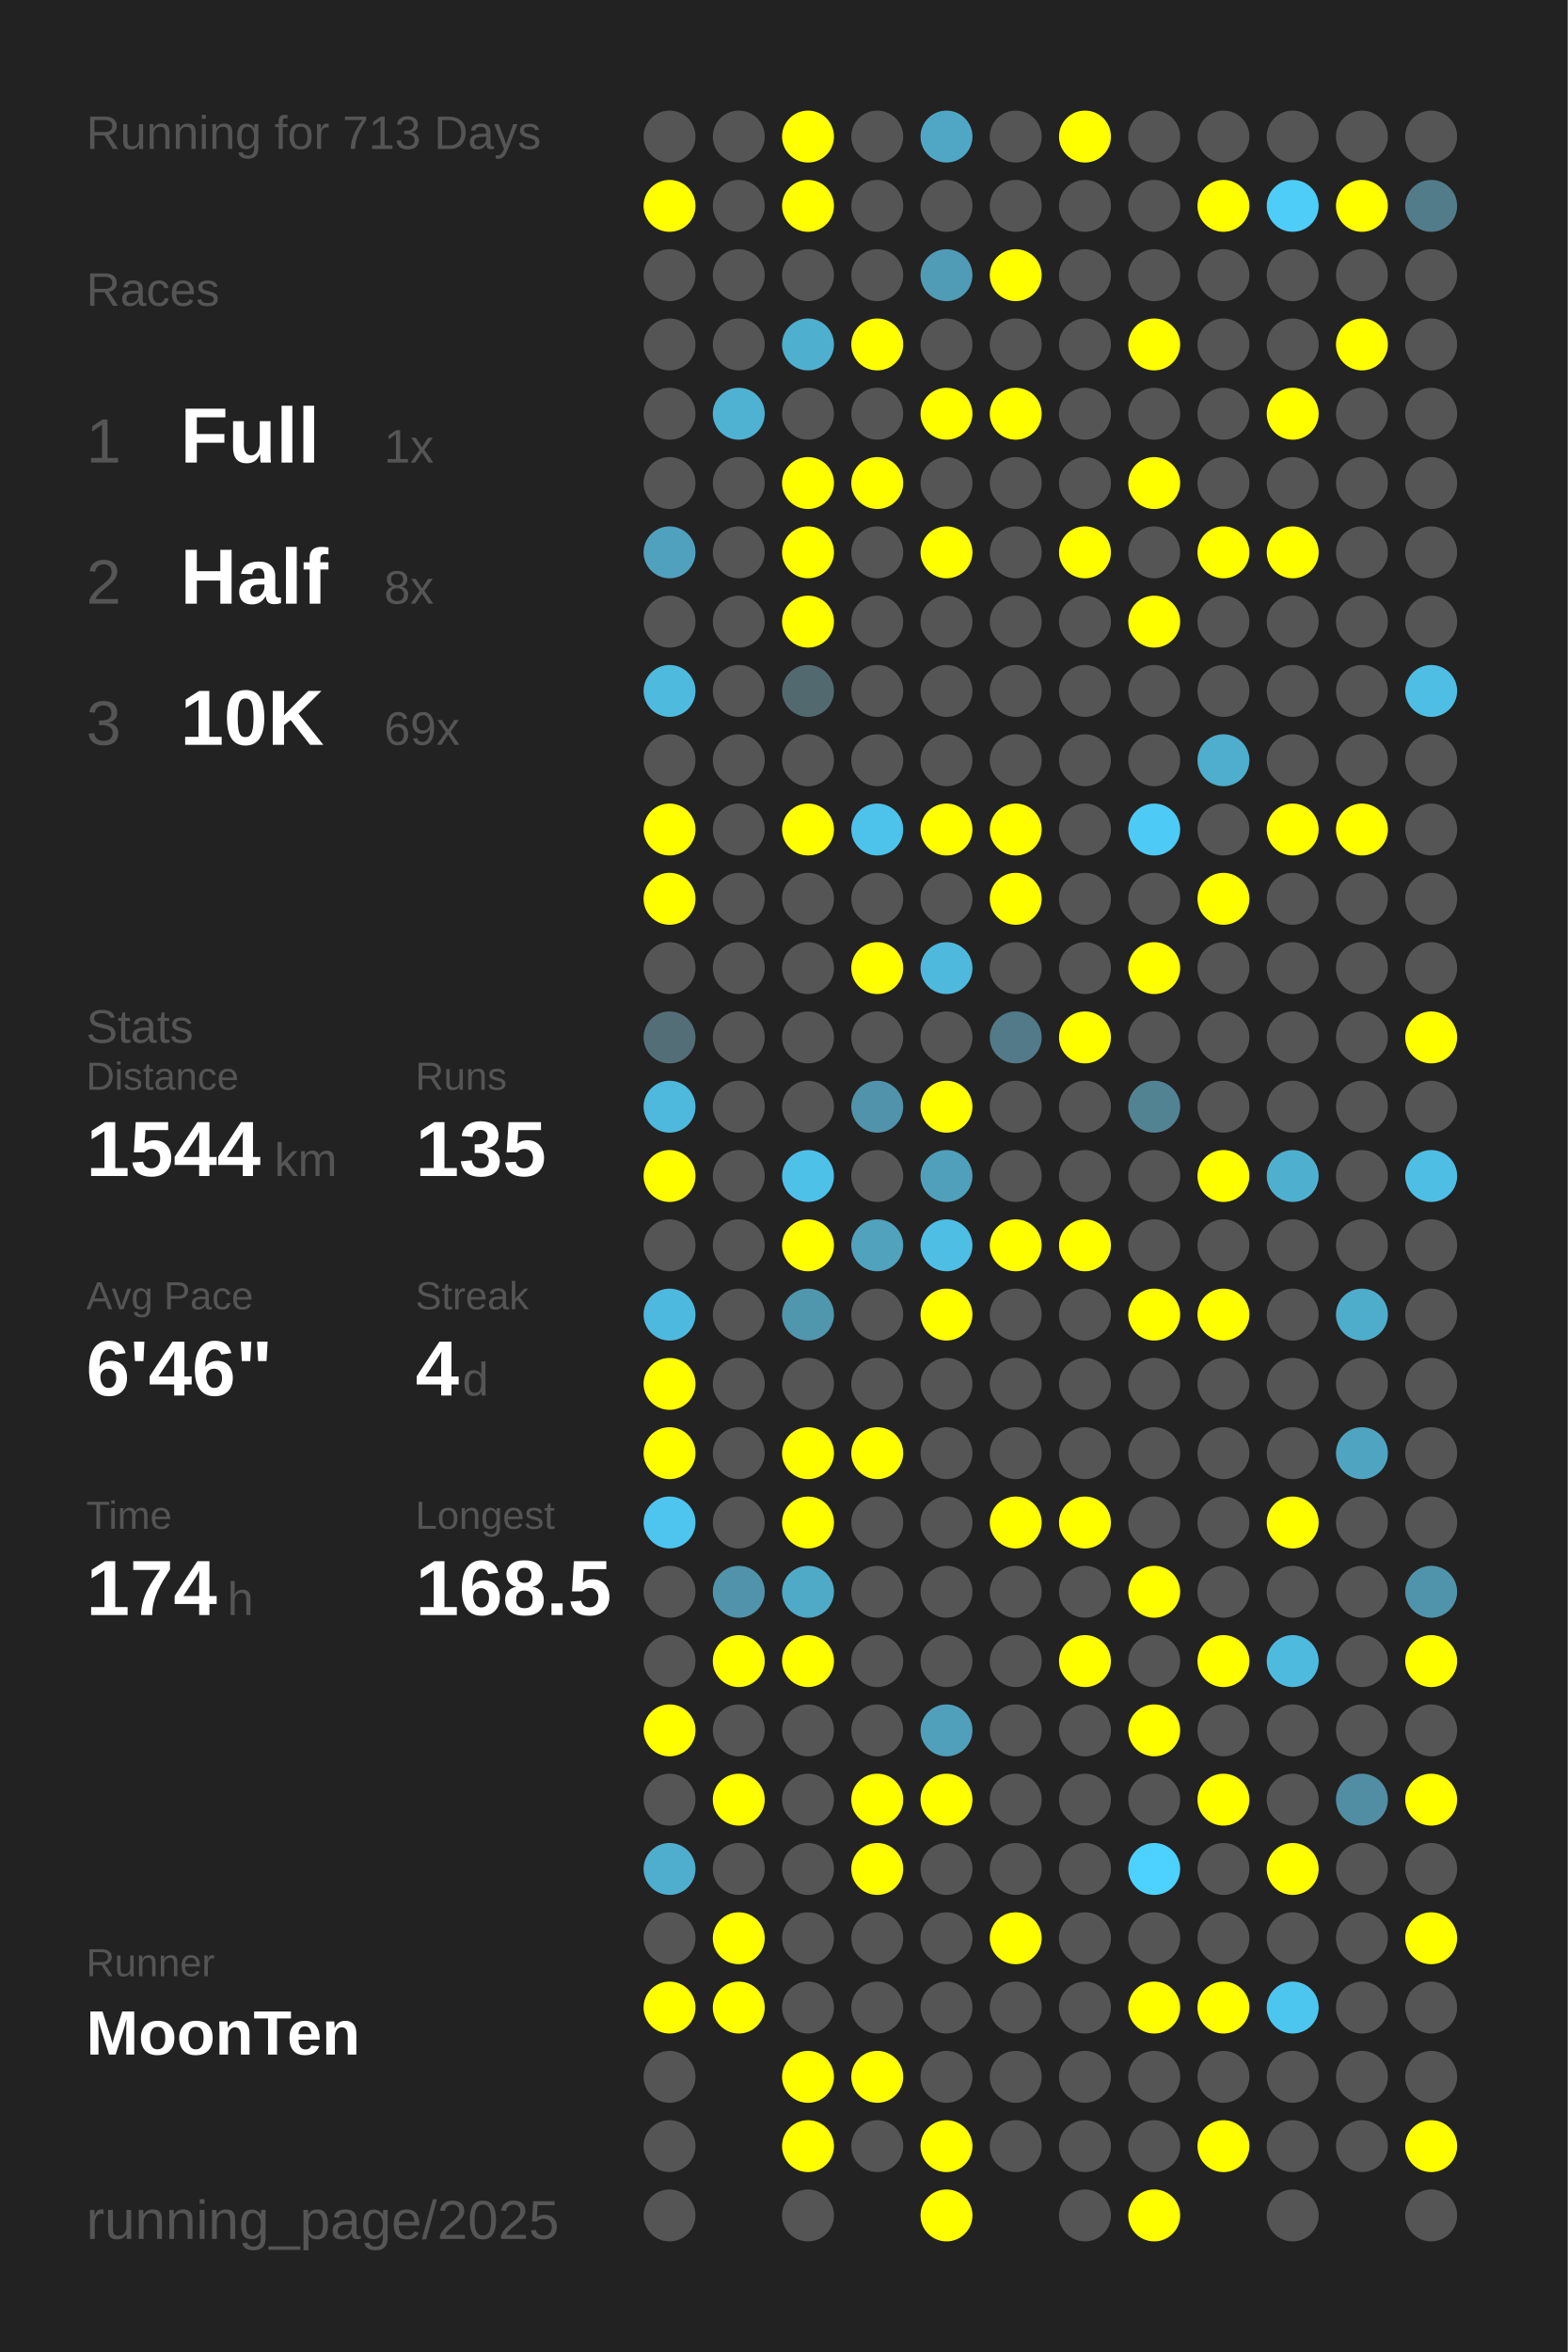
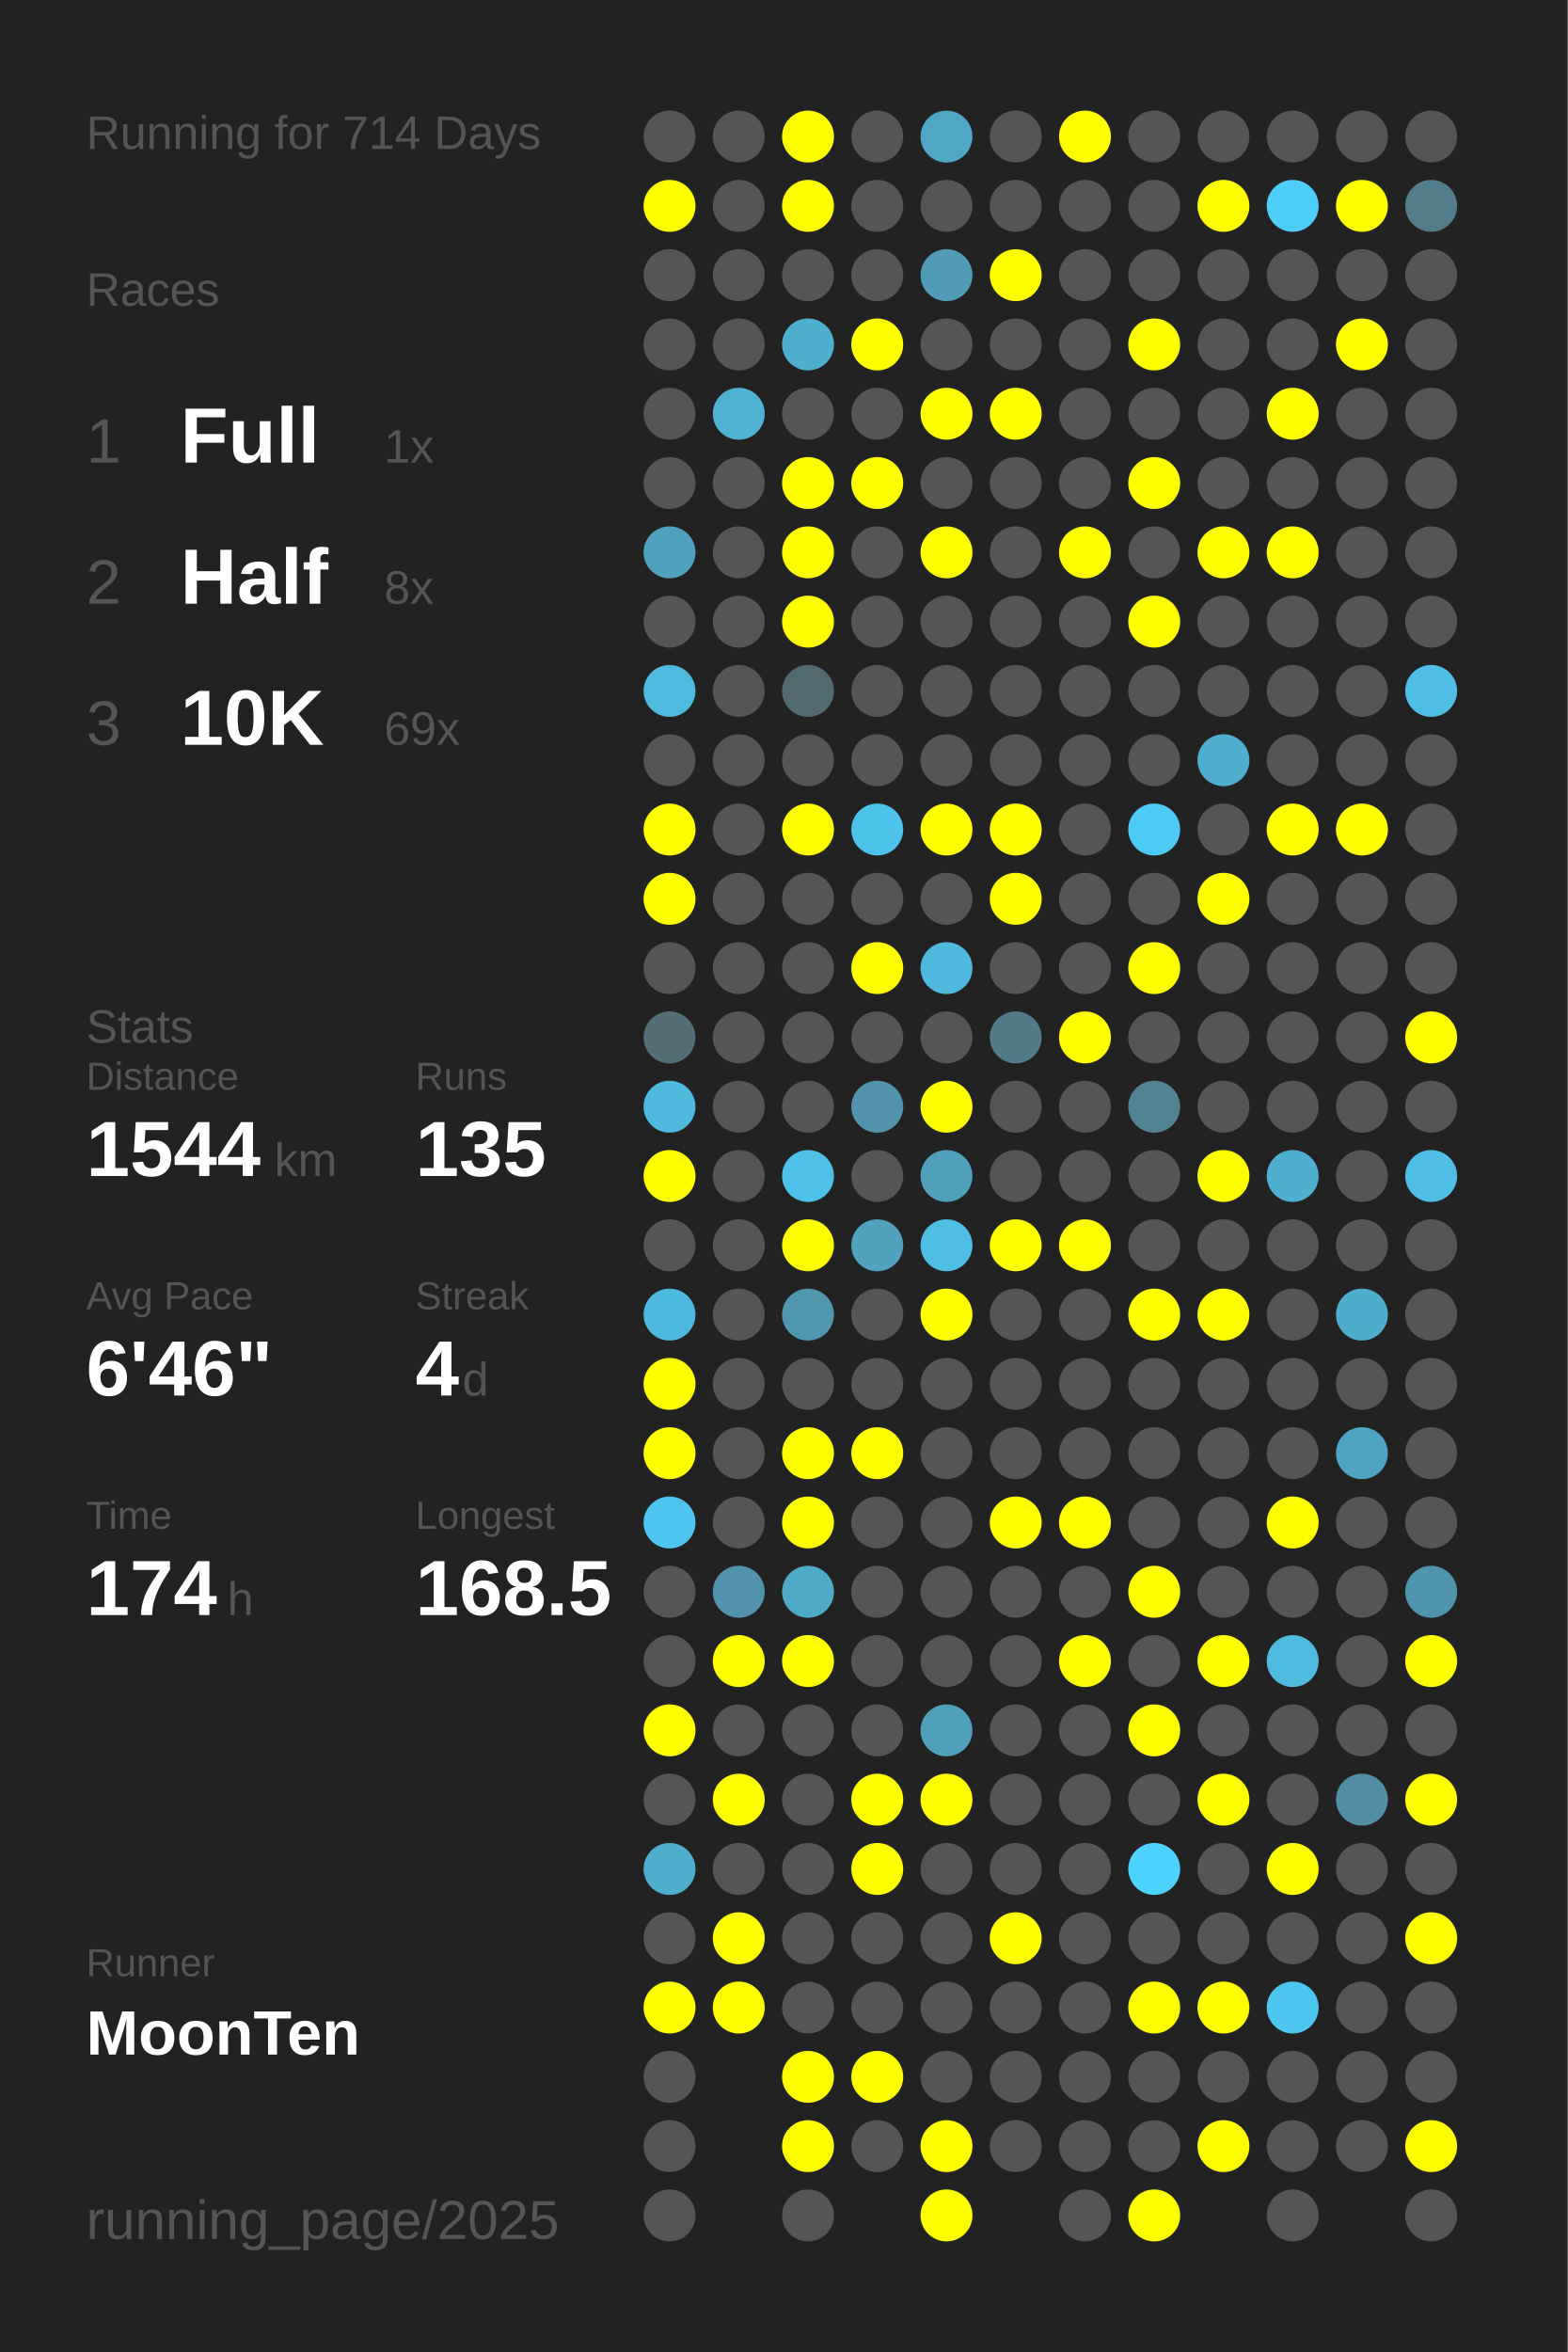
<svg xmlns="http://www.w3.org/2000/svg" baseProfile="full" height="300mm" version="1.1" viewBox="0,0,200,300" width="200mm">
  <defs />
  <rect fill="#222222" height="300" width="200" x="0" y="0" />
-   <text fill="#555555" style="font-size:6px; font-family:Arial;" x="11" y="19">Running for 713 Days</text>
+   <text fill="#555555" style="font-size:6px; font-family:Arial;" x="11" y="19">Running for 714 Days</text>
  <text fill="#555555" style="font-size:6px; font-family:Arial;" x="11" y="39">Races</text>
  <text fill="#555555" style="font-size:8px; font-family:Arial;" x="11" y="59">1</text>
  <text fill="#FFFFFF" style="font-size:10px; font-family:Arial; font-weight:bold;" x="23" y="59">Full</text>
  <text fill="#555555" style="font-size:6px; font-family:Arial;" x="49" y="59">1x</text>
  <text fill="#555555" style="font-size:8px; font-family:Arial;" x="11" y="77">2</text>
  <text fill="#FFFFFF" style="font-size:10px; font-family:Arial; font-weight:bold;" x="23" y="77">Half</text>
  <text fill="#555555" style="font-size:6px; font-family:Arial;" x="49" y="77">8x</text>
  <text fill="#555555" style="font-size:8px; font-family:Arial;" x="11" y="95">3</text>
  <text fill="#FFFFFF" style="font-size:10px; font-family:Arial; font-weight:bold;" x="23" y="95">10K</text>
  <text fill="#555555" style="font-size:6px; font-family:Arial;" x="49" y="95">69x</text>
  <text fill="#555555" style="font-size:6px; font-family:Arial;" x="11" y="133">Stats</text>
  <text fill="#555555" style="font-size:5px; font-family:Arial;" x="11" y="139">Distance</text>
  <text fill="#FFFFFF" style="font-size:10px; font-family:Arial; font-weight:bold;" x="11" y="150">1544</text>
  <text fill="#555555" style="font-size:6px; font-family:Arial;" x="35" y="150">km</text>
  <text fill="#555555" style="font-size:5px; font-family:Arial;" x="53" y="139">Runs</text>
  <text fill="#FFFFFF" style="font-size:10px; font-family:Arial; font-weight:bold;" x="53" y="150">135</text>
  <text fill="#555555" style="font-size:5px; font-family:Arial;" x="11" y="167">Avg Pace</text>
  <text fill="#FFFFFF" style="font-size:10px; font-family:Arial; font-weight:bold;" x="11" y="178">6'46"</text>
  <text fill="#555555" style="font-size:5px; font-family:Arial;" x="53" y="167">Streak</text>
  <text fill="#FFFFFF" style="font-size:10px; font-family:Arial; font-weight:bold;" x="53" y="178">4</text>
  <text fill="#555555" style="font-size:6px; font-family:Arial;" x="59" y="178">d</text>
  <text fill="#555555" style="font-size:5px; font-family:Arial;" x="11" y="195">Time</text>
  <text fill="#FFFFFF" style="font-size:10px; font-family:Arial; font-weight:bold;" x="11" y="206">174</text>
  <text fill="#555555" style="font-size:6px; font-family:Arial;" x="29" y="206">h</text>
  <text fill="#555555" style="font-size:5px; font-family:Arial;" x="53" y="195">Longest</text>
  <text fill="#FFFFFF" style="font-size:10px; font-family:Arial; font-weight:bold;" x="53" y="206">168.5</text>
  <text fill="#555555" style="font-size:5px; font-family:Arial;" x="11" y="252.065">Runner</text>
  <text fill="#FFFFFF" style="font-size:8px; font-family:Arial; font-weight:bold;" x="11" y="262.065">MoonTen</text>
  <text fill="#555555" style="font-size:7px; font-family:Arial;" x="11" y="285.581">running_page/2025</text>
  <circle cx="85.417" cy="17.419" fill="#555555" r="3.312" />
  <circle cx="85.417" cy="26.258" fill="#FFFF00" r="3.312" />
  <circle cx="85.417" cy="35.097" fill="#555555" r="3.312" />
  <circle cx="85.417" cy="43.935" fill="#555555" r="3.312" />
  <circle cx="85.417" cy="52.774" fill="#555555" r="3.312" />
  <circle cx="85.417" cy="61.613" fill="#555555" r="3.312" />
  <circle cx="85.417" cy="70.452" fill="#50a1bd" r="3.312" />
  <circle cx="85.417" cy="79.29" fill="#555555" r="3.312" />
  <circle cx="85.417" cy="88.129" fill="#4ebade" r="3.312" />
  <circle cx="85.417" cy="96.968" fill="#555555" r="3.312" />
  <circle cx="85.417" cy="105.806" fill="#FFFF00" r="3.312" />
  <circle cx="85.417" cy="114.645" fill="#FFFF00" r="3.312" />
  <circle cx="85.417" cy="123.484" fill="#555555" r="3.312" />
  <circle cx="85.417" cy="132.323" fill="#536e77" r="3.312" />
  <circle cx="85.417" cy="141.161" fill="#4eb9dd" r="3.312" />
  <circle cx="85.417" cy="150" fill="#FFFF00" r="3.312" />
  <circle cx="85.417" cy="158.839" fill="#555555" r="3.312" />
  <circle cx="85.417" cy="167.677" fill="#4eb9de" r="3.312" />
  <circle cx="85.417" cy="176.516" fill="#FFFF00" r="3.312" />
  <circle cx="85.417" cy="185.355" fill="#FFFF00" r="3.312" />
  <circle cx="85.417" cy="194.194" fill="#4dc5ee" r="3.312" />
  <circle cx="85.417" cy="203.032" fill="#555555" r="3.312" />
  <circle cx="85.417" cy="211.871" fill="#555555" r="3.312" />
  <circle cx="85.417" cy="220.71" fill="#FFFF00" r="3.312" />
  <circle cx="85.417" cy="229.548" fill="#555555" r="3.312" />
  <circle cx="85.417" cy="238.387" fill="#4faece" r="3.312" />
  <circle cx="85.417" cy="247.226" fill="#555555" r="3.312" />
  <circle cx="85.417" cy="256.065" fill="#FFFF00" r="3.312" />
  <circle cx="85.417" cy="264.903" fill="#555555" r="3.312" />
  <circle cx="85.417" cy="273.742" fill="#555555" r="3.312" />
  <circle cx="85.417" cy="282.581" fill="#555555" r="3.312" />
  <circle cx="94.25" cy="17.419" fill="#555555" r="3.312" />
  <circle cx="94.25" cy="26.258" fill="#555555" r="3.312" />
  <circle cx="94.25" cy="35.097" fill="#555555" r="3.312" />
  <circle cx="94.25" cy="43.935" fill="#555555" r="3.312" />
  <circle cx="94.25" cy="52.774" fill="#4fb2d3" r="3.312" />
  <circle cx="94.25" cy="61.613" fill="#555555" r="3.312" />
  <circle cx="94.25" cy="70.452" fill="#555555" r="3.312" />
  <circle cx="94.25" cy="79.29" fill="#555555" r="3.312" />
  <circle cx="94.25" cy="88.129" fill="#555555" r="3.312" />
  <circle cx="94.25" cy="96.968" fill="#555555" r="3.312" />
  <circle cx="94.25" cy="105.806" fill="#555555" r="3.312" />
  <circle cx="94.25" cy="114.645" fill="#555555" r="3.312" />
  <circle cx="94.25" cy="123.484" fill="#555555" r="3.312" />
  <circle cx="94.25" cy="132.323" fill="#555555" r="3.312" />
  <circle cx="94.25" cy="141.161" fill="#555555" r="3.312" />
  <circle cx="94.25" cy="150" fill="#555555" r="3.312" />
  <circle cx="94.25" cy="158.839" fill="#555555" r="3.312" />
  <circle cx="94.25" cy="167.677" fill="#555555" r="3.312" />
  <circle cx="94.25" cy="176.516" fill="#555555" r="3.312" />
  <circle cx="94.25" cy="185.355" fill="#555555" r="3.312" />
  <circle cx="94.25" cy="194.194" fill="#555555" r="3.312" />
  <circle cx="94.25" cy="203.032" fill="#5093aa" r="3.312" />
  <circle cx="94.25" cy="211.871" fill="#FFFF00" r="3.312" />
  <circle cx="94.25" cy="220.71" fill="#555555" r="3.312" />
  <circle cx="94.25" cy="229.548" fill="#FFFF00" r="3.312" />
  <circle cx="94.25" cy="238.387" fill="#555555" r="3.312" />
  <circle cx="94.25" cy="247.226" fill="#FFFF00" r="3.312" />
  <circle cx="94.25" cy="256.065" fill="#FFFF00" r="3.312" />
  <circle cx="103.083" cy="17.419" fill="#FFFF00" r="3.312" />
  <circle cx="103.083" cy="26.258" fill="#FFFF00" r="3.312" />
  <circle cx="103.083" cy="35.097" fill="#555555" r="3.312" />
  <circle cx="103.083" cy="43.935" fill="#4fafcf" r="3.312" />
  <circle cx="103.083" cy="52.774" fill="#555555" r="3.312" />
  <circle cx="103.083" cy="61.613" fill="#FFFF00" r="3.312" />
  <circle cx="103.083" cy="70.452" fill="#FFFF00" r="3.312" />
  <circle cx="103.083" cy="79.29" fill="#FFFF00" r="3.312" />
  <circle cx="103.083" cy="88.129" fill="#536970" r="3.312" />
  <circle cx="103.083" cy="96.968" fill="#555555" r="3.312" />
  <circle cx="103.083" cy="105.806" fill="#FFFF00" r="3.312" />
  <circle cx="103.083" cy="114.645" fill="#555555" r="3.312" />
  <circle cx="103.083" cy="123.484" fill="#555555" r="3.312" />
  <circle cx="103.083" cy="132.323" fill="#555555" r="3.312" />
  <circle cx="103.083" cy="141.161" fill="#555555" r="3.312" />
  <circle cx="103.083" cy="150" fill="#4ec1e8" r="3.312" />
  <circle cx="103.083" cy="158.839" fill="#FFFF00" r="3.312" />
  <circle cx="103.083" cy="167.677" fill="#5096ad" r="3.312" />
  <circle cx="103.083" cy="176.516" fill="#555555" r="3.312" />
  <circle cx="103.083" cy="185.355" fill="#FFFF00" r="3.312" />
  <circle cx="103.083" cy="194.194" fill="#FFFF00" r="3.312" />
  <circle cx="103.083" cy="203.032" fill="#4faac8" r="3.312" />
  <circle cx="103.083" cy="211.871" fill="#FFFF00" r="3.312" />
  <circle cx="103.083" cy="220.71" fill="#555555" r="3.312" />
  <circle cx="103.083" cy="229.548" fill="#555555" r="3.312" />
  <circle cx="103.083" cy="238.387" fill="#555555" r="3.312" />
  <circle cx="103.083" cy="247.226" fill="#555555" r="3.312" />
  <circle cx="103.083" cy="256.065" fill="#555555" r="3.312" />
  <circle cx="103.083" cy="264.903" fill="#FFFF00" r="3.312" />
  <circle cx="103.083" cy="273.742" fill="#FFFF00" r="3.312" />
  <circle cx="103.083" cy="282.581" fill="#555555" r="3.312" />
  <circle cx="111.917" cy="17.419" fill="#555555" r="3.312" />
  <circle cx="111.917" cy="26.258" fill="#555555" r="3.312" />
  <circle cx="111.917" cy="35.097" fill="#555555" r="3.312" />
  <circle cx="111.917" cy="43.935" fill="#FFFF00" r="3.312" />
  <circle cx="111.917" cy="52.774" fill="#555555" r="3.312" />
  <circle cx="111.917" cy="61.613" fill="#FFFF00" r="3.312" />
  <circle cx="111.917" cy="70.452" fill="#555555" r="3.312" />
  <circle cx="111.917" cy="79.29" fill="#555555" r="3.312" />
  <circle cx="111.917" cy="88.129" fill="#555555" r="3.312" />
  <circle cx="111.917" cy="96.968" fill="#555555" r="3.312" />
  <circle cx="111.917" cy="105.806" fill="#4dc2ea" r="3.312" />
  <circle cx="111.917" cy="114.645" fill="#555555" r="3.312" />
  <circle cx="111.917" cy="123.484" fill="#FFFF00" r="3.312" />
  <circle cx="111.917" cy="132.323" fill="#555555" r="3.312" />
  <circle cx="111.917" cy="141.161" fill="#5093aa" r="3.312" />
  <circle cx="111.917" cy="150" fill="#555555" r="3.312" />
  <circle cx="111.917" cy="158.839" fill="#50a2bd" r="3.312" />
  <circle cx="111.917" cy="167.677" fill="#555555" r="3.312" />
  <circle cx="111.917" cy="176.516" fill="#555555" r="3.312" />
  <circle cx="111.917" cy="185.355" fill="#FFFF00" r="3.312" />
  <circle cx="111.917" cy="194.194" fill="#555555" r="3.312" />
  <circle cx="111.917" cy="203.032" fill="#555555" r="3.312" />
  <circle cx="111.917" cy="211.871" fill="#555555" r="3.312" />
  <circle cx="111.917" cy="220.71" fill="#555555" r="3.312" />
  <circle cx="111.917" cy="229.548" fill="#FFFF00" r="3.312" />
  <circle cx="111.917" cy="238.387" fill="#FFFF00" r="3.312" />
  <circle cx="111.917" cy="247.226" fill="#555555" r="3.312" />
  <circle cx="111.917" cy="256.065" fill="#555555" r="3.312" />
  <circle cx="111.917" cy="264.903" fill="#FFFF00" r="3.312" />
  <circle cx="111.917" cy="273.742" fill="#555555" r="3.312" />
  <circle cx="120.75" cy="17.419" fill="#4fa7c5" r="3.312" />
  <circle cx="120.75" cy="26.258" fill="#555555" r="3.312" />
  <circle cx="120.75" cy="35.097" fill="#509bb5" r="3.312" />
  <circle cx="120.75" cy="43.935" fill="#555555" r="3.312" />
  <circle cx="120.75" cy="52.774" fill="#FFFF00" r="3.312" />
  <circle cx="120.75" cy="61.613" fill="#555555" r="3.312" />
  <circle cx="120.75" cy="70.452" fill="#FFFF00" r="3.312" />
  <circle cx="120.75" cy="79.29" fill="#555555" r="3.312" />
  <circle cx="120.75" cy="88.129" fill="#555555" r="3.312" />
  <circle cx="120.75" cy="96.968" fill="#555555" r="3.312" />
  <circle cx="120.75" cy="105.806" fill="#FFFF00" r="3.312" />
  <circle cx="120.75" cy="114.645" fill="#555555" r="3.312" />
  <circle cx="120.75" cy="123.484" fill="#4eb9dd" r="3.312" />
  <circle cx="120.75" cy="132.323" fill="#555555" r="3.312" />
  <circle cx="120.75" cy="141.161" fill="#FFFF00" r="3.312" />
  <circle cx="120.75" cy="150" fill="#50a0bc" r="3.312" />
  <circle cx="120.75" cy="158.839" fill="#4ebee4" r="3.312" />
  <circle cx="120.75" cy="167.677" fill="#FFFF00" r="3.312" />
  <circle cx="120.75" cy="176.516" fill="#555555" r="3.312" />
  <circle cx="120.75" cy="185.355" fill="#555555" r="3.312" />
  <circle cx="120.75" cy="194.194" fill="#555555" r="3.312" />
  <circle cx="120.75" cy="203.032" fill="#555555" r="3.312" />
  <circle cx="120.75" cy="211.871" fill="#555555" r="3.312" />
  <circle cx="120.75" cy="220.71" fill="#50a0bb" r="3.312" />
  <circle cx="120.75" cy="229.548" fill="#FFFF00" r="3.312" />
  <circle cx="120.75" cy="238.387" fill="#555555" r="3.312" />
  <circle cx="120.75" cy="247.226" fill="#555555" r="3.312" />
  <circle cx="120.75" cy="256.065" fill="#555555" r="3.312" />
  <circle cx="120.75" cy="264.903" fill="#555555" r="3.312" />
  <circle cx="120.75" cy="273.742" fill="#FFFF00" r="3.312" />
  <circle cx="120.75" cy="282.581" fill="#FFFF00" r="3.312" />
  <circle cx="129.583" cy="17.419" fill="#555555" r="3.312" />
  <circle cx="129.583" cy="26.258" fill="#555555" r="3.312" />
  <circle cx="129.583" cy="35.097" fill="#FFFF00" r="3.312" />
  <circle cx="129.583" cy="43.935" fill="#555555" r="3.312" />
  <circle cx="129.583" cy="52.774" fill="#FFFF00" r="3.312" />
  <circle cx="129.583" cy="61.613" fill="#555555" r="3.312" />
  <circle cx="129.583" cy="70.452" fill="#555555" r="3.312" />
  <circle cx="129.583" cy="79.29" fill="#555555" r="3.312" />
  <circle cx="129.583" cy="88.129" fill="#555555" r="3.312" />
  <circle cx="129.583" cy="96.968" fill="#555555" r="3.312" />
  <circle cx="129.583" cy="105.806" fill="#FFFF00" r="3.312" />
  <circle cx="129.583" cy="114.645" fill="#FFFF00" r="3.312" />
  <circle cx="129.583" cy="123.484" fill="#555555" r="3.312" />
  <circle cx="129.583" cy="132.323" fill="#527a88" r="3.312" />
  <circle cx="129.583" cy="141.161" fill="#555555" r="3.312" />
  <circle cx="129.583" cy="150" fill="#555555" r="3.312" />
  <circle cx="129.583" cy="158.839" fill="#FFFF00" r="3.312" />
  <circle cx="129.583" cy="167.677" fill="#555555" r="3.312" />
  <circle cx="129.583" cy="176.516" fill="#555555" r="3.312" />
  <circle cx="129.583" cy="185.355" fill="#555555" r="3.312" />
  <circle cx="129.583" cy="194.194" fill="#FFFF00" r="3.312" />
  <circle cx="129.583" cy="203.032" fill="#555555" r="3.312" />
  <circle cx="129.583" cy="211.871" fill="#555555" r="3.312" />
  <circle cx="129.583" cy="220.71" fill="#555555" r="3.312" />
  <circle cx="129.583" cy="229.548" fill="#555555" r="3.312" />
  <circle cx="129.583" cy="238.387" fill="#555555" r="3.312" />
  <circle cx="129.583" cy="247.226" fill="#FFFF00" r="3.312" />
  <circle cx="129.583" cy="256.065" fill="#555555" r="3.312" />
  <circle cx="129.583" cy="264.903" fill="#555555" r="3.312" />
  <circle cx="129.583" cy="273.742" fill="#555555" r="3.312" />
  <circle cx="138.417" cy="17.419" fill="#FFFF00" r="3.312" />
  <circle cx="138.417" cy="26.258" fill="#555555" r="3.312" />
  <circle cx="138.417" cy="35.097" fill="#555555" r="3.312" />
  <circle cx="138.417" cy="43.935" fill="#555555" r="3.312" />
  <circle cx="138.417" cy="52.774" fill="#555555" r="3.312" />
  <circle cx="138.417" cy="61.613" fill="#555555" r="3.312" />
  <circle cx="138.417" cy="70.452" fill="#FFFF00" r="3.312" />
  <circle cx="138.417" cy="79.29" fill="#555555" r="3.312" />
  <circle cx="138.417" cy="88.129" fill="#555555" r="3.312" />
  <circle cx="138.417" cy="96.968" fill="#555555" r="3.312" />
  <circle cx="138.417" cy="105.806" fill="#555555" r="3.312" />
  <circle cx="138.417" cy="114.645" fill="#555555" r="3.312" />
  <circle cx="138.417" cy="123.484" fill="#555555" r="3.312" />
  <circle cx="138.417" cy="132.323" fill="#FFFF00" r="3.312" />
  <circle cx="138.417" cy="141.161" fill="#555555" r="3.312" />
  <circle cx="138.417" cy="150" fill="#555555" r="3.312" />
  <circle cx="138.417" cy="158.839" fill="#FFFF00" r="3.312" />
  <circle cx="138.417" cy="167.677" fill="#555555" r="3.312" />
  <circle cx="138.417" cy="176.516" fill="#555555" r="3.312" />
  <circle cx="138.417" cy="185.355" fill="#555555" r="3.312" />
  <circle cx="138.417" cy="194.194" fill="#FFFF00" r="3.312" />
  <circle cx="138.417" cy="203.032" fill="#555555" r="3.312" />
  <circle cx="138.417" cy="211.871" fill="#FFFF00" r="3.312" />
  <circle cx="138.417" cy="220.71" fill="#555555" r="3.312" />
  <circle cx="138.417" cy="229.548" fill="#555555" r="3.312" />
  <circle cx="138.417" cy="238.387" fill="#555555" r="3.312" />
  <circle cx="138.417" cy="247.226" fill="#555555" r="3.312" />
  <circle cx="138.417" cy="256.065" fill="#555555" r="3.312" />
  <circle cx="138.417" cy="264.903" fill="#555555" r="3.312" />
  <circle cx="138.417" cy="273.742" fill="#555555" r="3.312" />
  <circle cx="138.417" cy="282.581" fill="#555555" r="3.312" />
  <circle cx="147.25" cy="17.419" fill="#555555" r="3.312" />
  <circle cx="147.25" cy="26.258" fill="#555555" r="3.312" />
  <circle cx="147.25" cy="35.097" fill="#555555" r="3.312" />
  <circle cx="147.25" cy="43.935" fill="#FFFF00" r="3.312" />
  <circle cx="147.25" cy="52.774" fill="#555555" r="3.312" />
  <circle cx="147.25" cy="61.613" fill="#FFFF00" r="3.312" />
  <circle cx="147.25" cy="70.452" fill="#555555" r="3.312" />
  <circle cx="147.25" cy="79.29" fill="#FFFF00" r="3.312" />
  <circle cx="147.25" cy="88.129" fill="#555555" r="3.312" />
  <circle cx="147.25" cy="96.968" fill="#555555" r="3.312" />
  <circle cx="147.25" cy="105.806" fill="#4dcbf6" r="3.312" />
  <circle cx="147.25" cy="114.645" fill="#555555" r="3.312" />
  <circle cx="147.25" cy="123.484" fill="#FFFF00" r="3.312" />
  <circle cx="147.25" cy="132.323" fill="#555555" r="3.312" />
  <circle cx="147.25" cy="141.161" fill="#528393" r="3.312" />
  <circle cx="147.25" cy="150" fill="#555555" r="3.312" />
  <circle cx="147.25" cy="158.839" fill="#555555" r="3.312" />
  <circle cx="147.25" cy="167.677" fill="#FFFF00" r="3.312" />
  <circle cx="147.25" cy="176.516" fill="#555555" r="3.312" />
  <circle cx="147.25" cy="185.355" fill="#555555" r="3.312" />
  <circle cx="147.25" cy="194.194" fill="#555555" r="3.312" />
  <circle cx="147.25" cy="203.032" fill="#FFFF00" r="3.312" />
  <circle cx="147.25" cy="211.871" fill="#555555" r="3.312" />
  <circle cx="147.25" cy="220.71" fill="#FFFF00" r="3.312" />
  <circle cx="147.25" cy="229.548" fill="#555555" r="3.312" />
  <circle cx="147.25" cy="238.387" fill="#4dd1fe" r="3.312" />
  <circle cx="147.25" cy="247.226" fill="#555555" r="3.312" />
  <circle cx="147.25" cy="256.065" fill="#FFFF00" r="3.312" />
  <circle cx="147.25" cy="264.903" fill="#555555" r="3.312" />
  <circle cx="147.25" cy="273.742" fill="#555555" r="3.312" />
  <circle cx="147.25" cy="282.581" fill="#FFFF00" r="3.312" />
  <circle cx="156.083" cy="17.419" fill="#555555" r="3.312" />
  <circle cx="156.083" cy="26.258" fill="#FFFF00" r="3.312" />
  <circle cx="156.083" cy="35.097" fill="#555555" r="3.312" />
  <circle cx="156.083" cy="43.935" fill="#555555" r="3.312" />
  <circle cx="156.083" cy="52.774" fill="#555555" r="3.312" />
  <circle cx="156.083" cy="61.613" fill="#555555" r="3.312" />
  <circle cx="156.083" cy="70.452" fill="#FFFF00" r="3.312" />
  <circle cx="156.083" cy="79.29" fill="#555555" r="3.312" />
  <circle cx="156.083" cy="88.129" fill="#555555" r="3.312" />
  <circle cx="156.083" cy="96.968" fill="#4fadcd" r="3.312" />
  <circle cx="156.083" cy="105.806" fill="#555555" r="3.312" />
  <circle cx="156.083" cy="114.645" fill="#FFFF00" r="3.312" />
  <circle cx="156.083" cy="123.484" fill="#555555" r="3.312" />
  <circle cx="156.083" cy="132.323" fill="#555555" r="3.312" />
  <circle cx="156.083" cy="141.161" fill="#555555" r="3.312" />
  <circle cx="156.083" cy="150" fill="#FFFF00" r="3.312" />
  <circle cx="156.083" cy="158.839" fill="#555555" r="3.312" />
  <circle cx="156.083" cy="167.677" fill="#FFFF00" r="3.312" />
  <circle cx="156.083" cy="176.516" fill="#555555" r="3.312" />
  <circle cx="156.083" cy="185.355" fill="#555555" r="3.312" />
  <circle cx="156.083" cy="194.194" fill="#555555" r="3.312" />
  <circle cx="156.083" cy="203.032" fill="#555555" r="3.312" />
  <circle cx="156.083" cy="211.871" fill="#FFFF00" r="3.312" />
  <circle cx="156.083" cy="220.71" fill="#555555" r="3.312" />
  <circle cx="156.083" cy="229.548" fill="#FFFF00" r="3.312" />
  <circle cx="156.083" cy="238.387" fill="#555555" r="3.312" />
  <circle cx="156.083" cy="247.226" fill="#555555" r="3.312" />
  <circle cx="156.083" cy="256.065" fill="#FFFF00" r="3.312" />
  <circle cx="156.083" cy="264.903" fill="#555555" r="3.312" />
  <circle cx="156.083" cy="273.742" fill="#FFFF00" r="3.312" />
  <circle cx="164.917" cy="17.419" fill="#555555" r="3.312" />
  <circle cx="164.917" cy="26.258" fill="#4dcdf8" r="3.312" />
  <circle cx="164.917" cy="35.097" fill="#555555" r="3.312" />
  <circle cx="164.917" cy="43.935" fill="#555555" r="3.312" />
  <circle cx="164.917" cy="52.774" fill="#FFFF00" r="3.312" />
  <circle cx="164.917" cy="61.613" fill="#555555" r="3.312" />
  <circle cx="164.917" cy="70.452" fill="#FFFF00" r="3.312" />
  <circle cx="164.917" cy="79.29" fill="#555555" r="3.312" />
  <circle cx="164.917" cy="88.129" fill="#555555" r="3.312" />
  <circle cx="164.917" cy="96.968" fill="#555555" r="3.312" />
  <circle cx="164.917" cy="105.806" fill="#FFFF00" r="3.312" />
  <circle cx="164.917" cy="114.645" fill="#555555" r="3.312" />
  <circle cx="164.917" cy="123.484" fill="#555555" r="3.312" />
  <circle cx="164.917" cy="132.323" fill="#555555" r="3.312" />
  <circle cx="164.917" cy="141.161" fill="#555555" r="3.312" />
  <circle cx="164.917" cy="150" fill="#4fafcf" r="3.312" />
  <circle cx="164.917" cy="158.839" fill="#555555" r="3.312" />
  <circle cx="164.917" cy="167.677" fill="#555555" r="3.312" />
  <circle cx="164.917" cy="176.516" fill="#555555" r="3.312" />
  <circle cx="164.917" cy="185.355" fill="#555555" r="3.312" />
  <circle cx="164.917" cy="194.194" fill="#FFFF00" r="3.312" />
  <circle cx="164.917" cy="203.032" fill="#555555" r="3.312" />
  <circle cx="164.917" cy="211.871" fill="#4ebade" r="3.312" />
  <circle cx="164.917" cy="220.71" fill="#555555" r="3.312" />
  <circle cx="164.917" cy="229.548" fill="#555555" r="3.312" />
  <circle cx="164.917" cy="238.387" fill="#FFFF00" r="3.312" />
  <circle cx="164.917" cy="247.226" fill="#555555" r="3.312" />
  <circle cx="164.917" cy="256.065" fill="#4dc6ef" r="3.312" />
  <circle cx="164.917" cy="264.903" fill="#555555" r="3.312" />
  <circle cx="164.917" cy="273.742" fill="#555555" r="3.312" />
  <circle cx="164.917" cy="282.581" fill="#555555" r="3.312" />
  <circle cx="173.75" cy="17.419" fill="#555555" r="3.312" />
  <circle cx="173.75" cy="26.258" fill="#FFFF00" r="3.312" />
  <circle cx="173.75" cy="35.097" fill="#555555" r="3.312" />
  <circle cx="173.75" cy="43.935" fill="#FFFF00" r="3.312" />
  <circle cx="173.75" cy="52.774" fill="#555555" r="3.312" />
  <circle cx="173.75" cy="61.613" fill="#555555" r="3.312" />
  <circle cx="173.75" cy="70.452" fill="#555555" r="3.312" />
  <circle cx="173.75" cy="79.29" fill="#555555" r="3.312" />
  <circle cx="173.75" cy="88.129" fill="#555555" r="3.312" />
  <circle cx="173.75" cy="96.968" fill="#555555" r="3.312" />
  <circle cx="173.75" cy="105.806" fill="#FFFF00" r="3.312" />
  <circle cx="173.75" cy="114.645" fill="#555555" r="3.312" />
  <circle cx="173.75" cy="123.484" fill="#555555" r="3.312" />
  <circle cx="173.75" cy="132.323" fill="#555555" r="3.312" />
  <circle cx="173.75" cy="141.161" fill="#555555" r="3.312" />
  <circle cx="173.75" cy="150" fill="#555555" r="3.312" />
  <circle cx="173.75" cy="158.839" fill="#555555" r="3.312" />
  <circle cx="173.75" cy="167.677" fill="#4fadcc" r="3.312" />
  <circle cx="173.75" cy="176.516" fill="#555555" r="3.312" />
  <circle cx="173.75" cy="185.355" fill="#4fa5c1" r="3.312" />
  <circle cx="173.75" cy="194.194" fill="#555555" r="3.312" />
  <circle cx="173.75" cy="203.032" fill="#555555" r="3.312" />
  <circle cx="173.75" cy="211.871" fill="#555555" r="3.312" />
  <circle cx="173.75" cy="220.71" fill="#555555" r="3.312" />
  <circle cx="173.75" cy="229.548" fill="#518ea3" r="3.312" />
  <circle cx="173.75" cy="238.387" fill="#555555" r="3.312" />
  <circle cx="173.75" cy="247.226" fill="#555555" r="3.312" />
  <circle cx="173.75" cy="256.065" fill="#555555" r="3.312" />
  <circle cx="173.75" cy="264.903" fill="#555555" r="3.312" />
  <circle cx="173.75" cy="273.742" fill="#555555" r="3.312" />
  <circle cx="182.583" cy="17.419" fill="#555555" r="3.312" />
  <circle cx="182.583" cy="26.258" fill="#527c8a" r="3.312" />
  <circle cx="182.583" cy="35.097" fill="#555555" r="3.312" />
  <circle cx="182.583" cy="43.935" fill="#555555" r="3.312" />
  <circle cx="182.583" cy="52.774" fill="#555555" r="3.312" />
  <circle cx="182.583" cy="61.613" fill="#555555" r="3.312" />
  <circle cx="182.583" cy="70.452" fill="#555555" r="3.312" />
  <circle cx="182.583" cy="79.29" fill="#555555" r="3.312" />
  <circle cx="182.583" cy="88.129" fill="#4ebee4" r="3.312" />
  <circle cx="182.583" cy="96.968" fill="#555555" r="3.312" />
  <circle cx="182.583" cy="105.806" fill="#555555" r="3.312" />
  <circle cx="182.583" cy="114.645" fill="#555555" r="3.312" />
  <circle cx="182.583" cy="123.484" fill="#555555" r="3.312" />
  <circle cx="182.583" cy="132.323" fill="#FFFF00" r="3.312" />
  <circle cx="182.583" cy="141.161" fill="#555555" r="3.312" />
  <circle cx="182.583" cy="150" fill="#4ebee4" r="3.312" />
  <circle cx="182.583" cy="158.839" fill="#555555" r="3.312" />
  <circle cx="182.583" cy="167.677" fill="#555555" r="3.312" />
  <circle cx="182.583" cy="176.516" fill="#555555" r="3.312" />
  <circle cx="182.583" cy="185.355" fill="#555555" r="3.312" />
  <circle cx="182.583" cy="194.194" fill="#555555" r="3.312" />
  <circle cx="182.583" cy="203.032" fill="#5094ab" r="3.312" />
  <circle cx="182.583" cy="211.871" fill="#FFFF00" r="3.312" />
  <circle cx="182.583" cy="220.71" fill="#555555" r="3.312" />
  <circle cx="182.583" cy="229.548" fill="#FFFF00" r="3.312" />
  <circle cx="182.583" cy="238.387" fill="#555555" r="3.312" />
  <circle cx="182.583" cy="247.226" fill="#FFFF00" r="3.312" />
  <circle cx="182.583" cy="256.065" fill="#555555" r="3.312" />
  <circle cx="182.583" cy="264.903" fill="#555555" r="3.312" />
  <circle cx="182.583" cy="273.742" fill="#FFFF00" r="3.312" />
  <circle cx="182.583" cy="282.581" fill="#555555" r="3.312" />
</svg>
